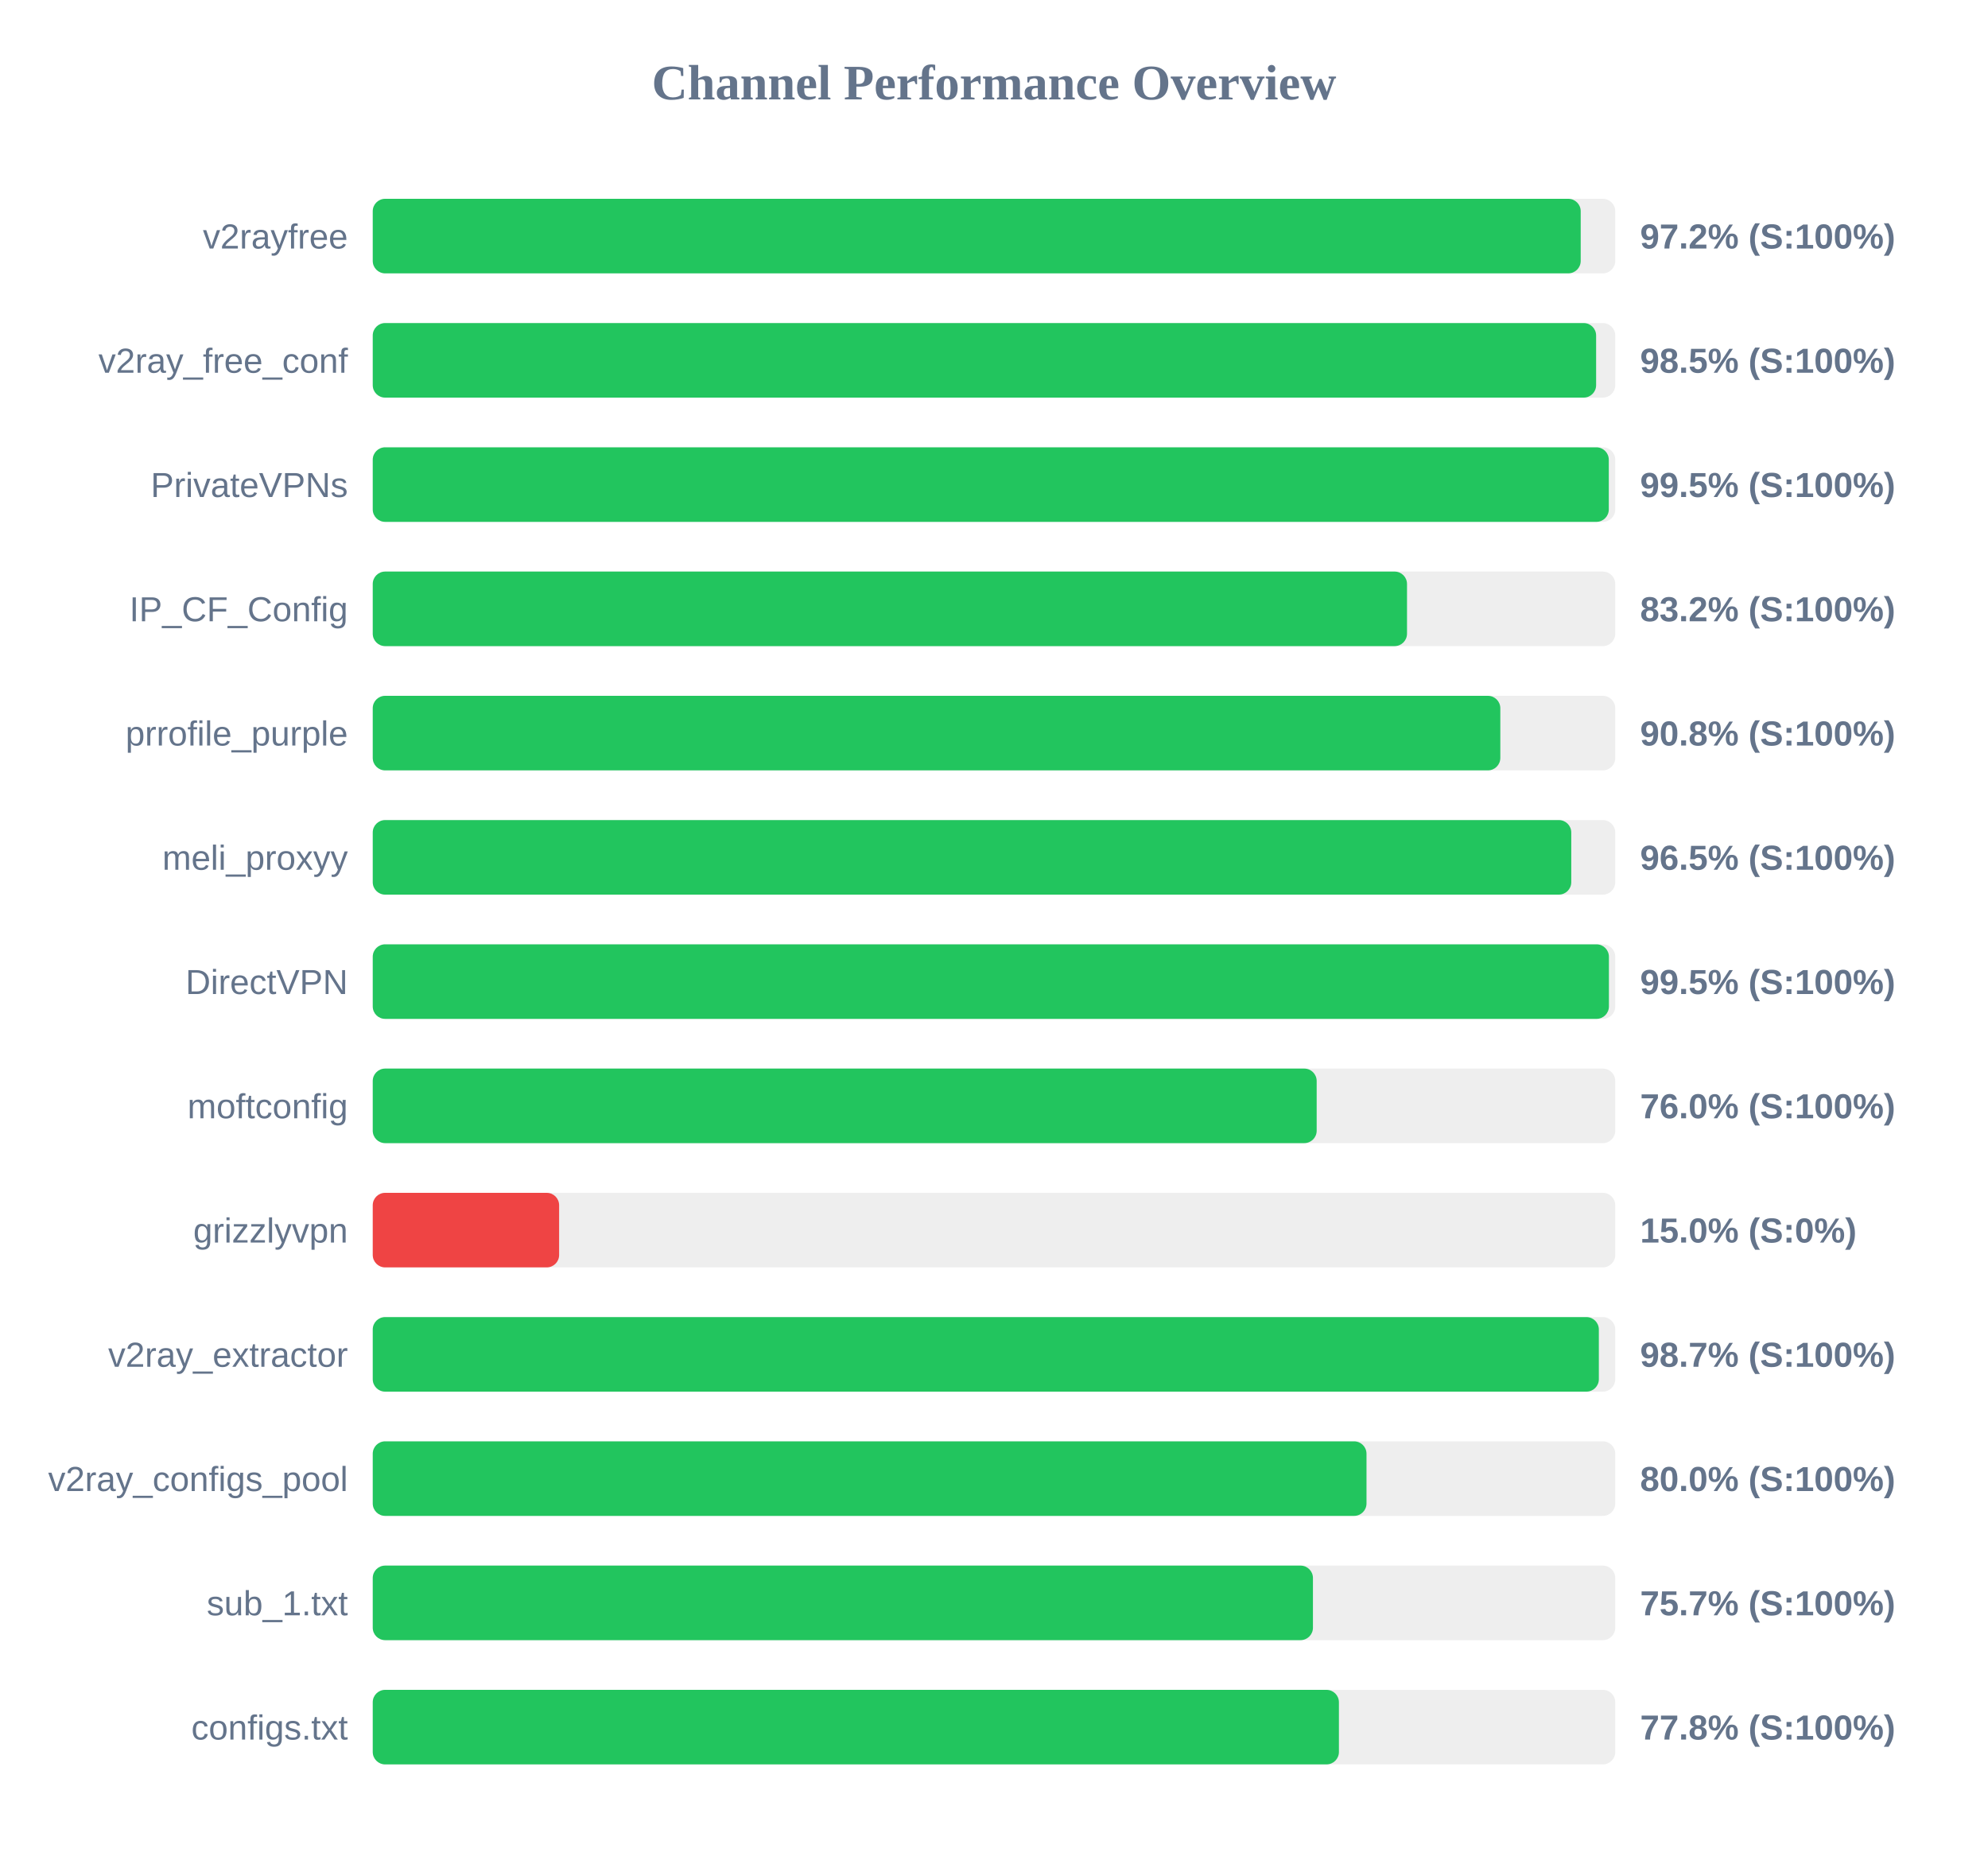
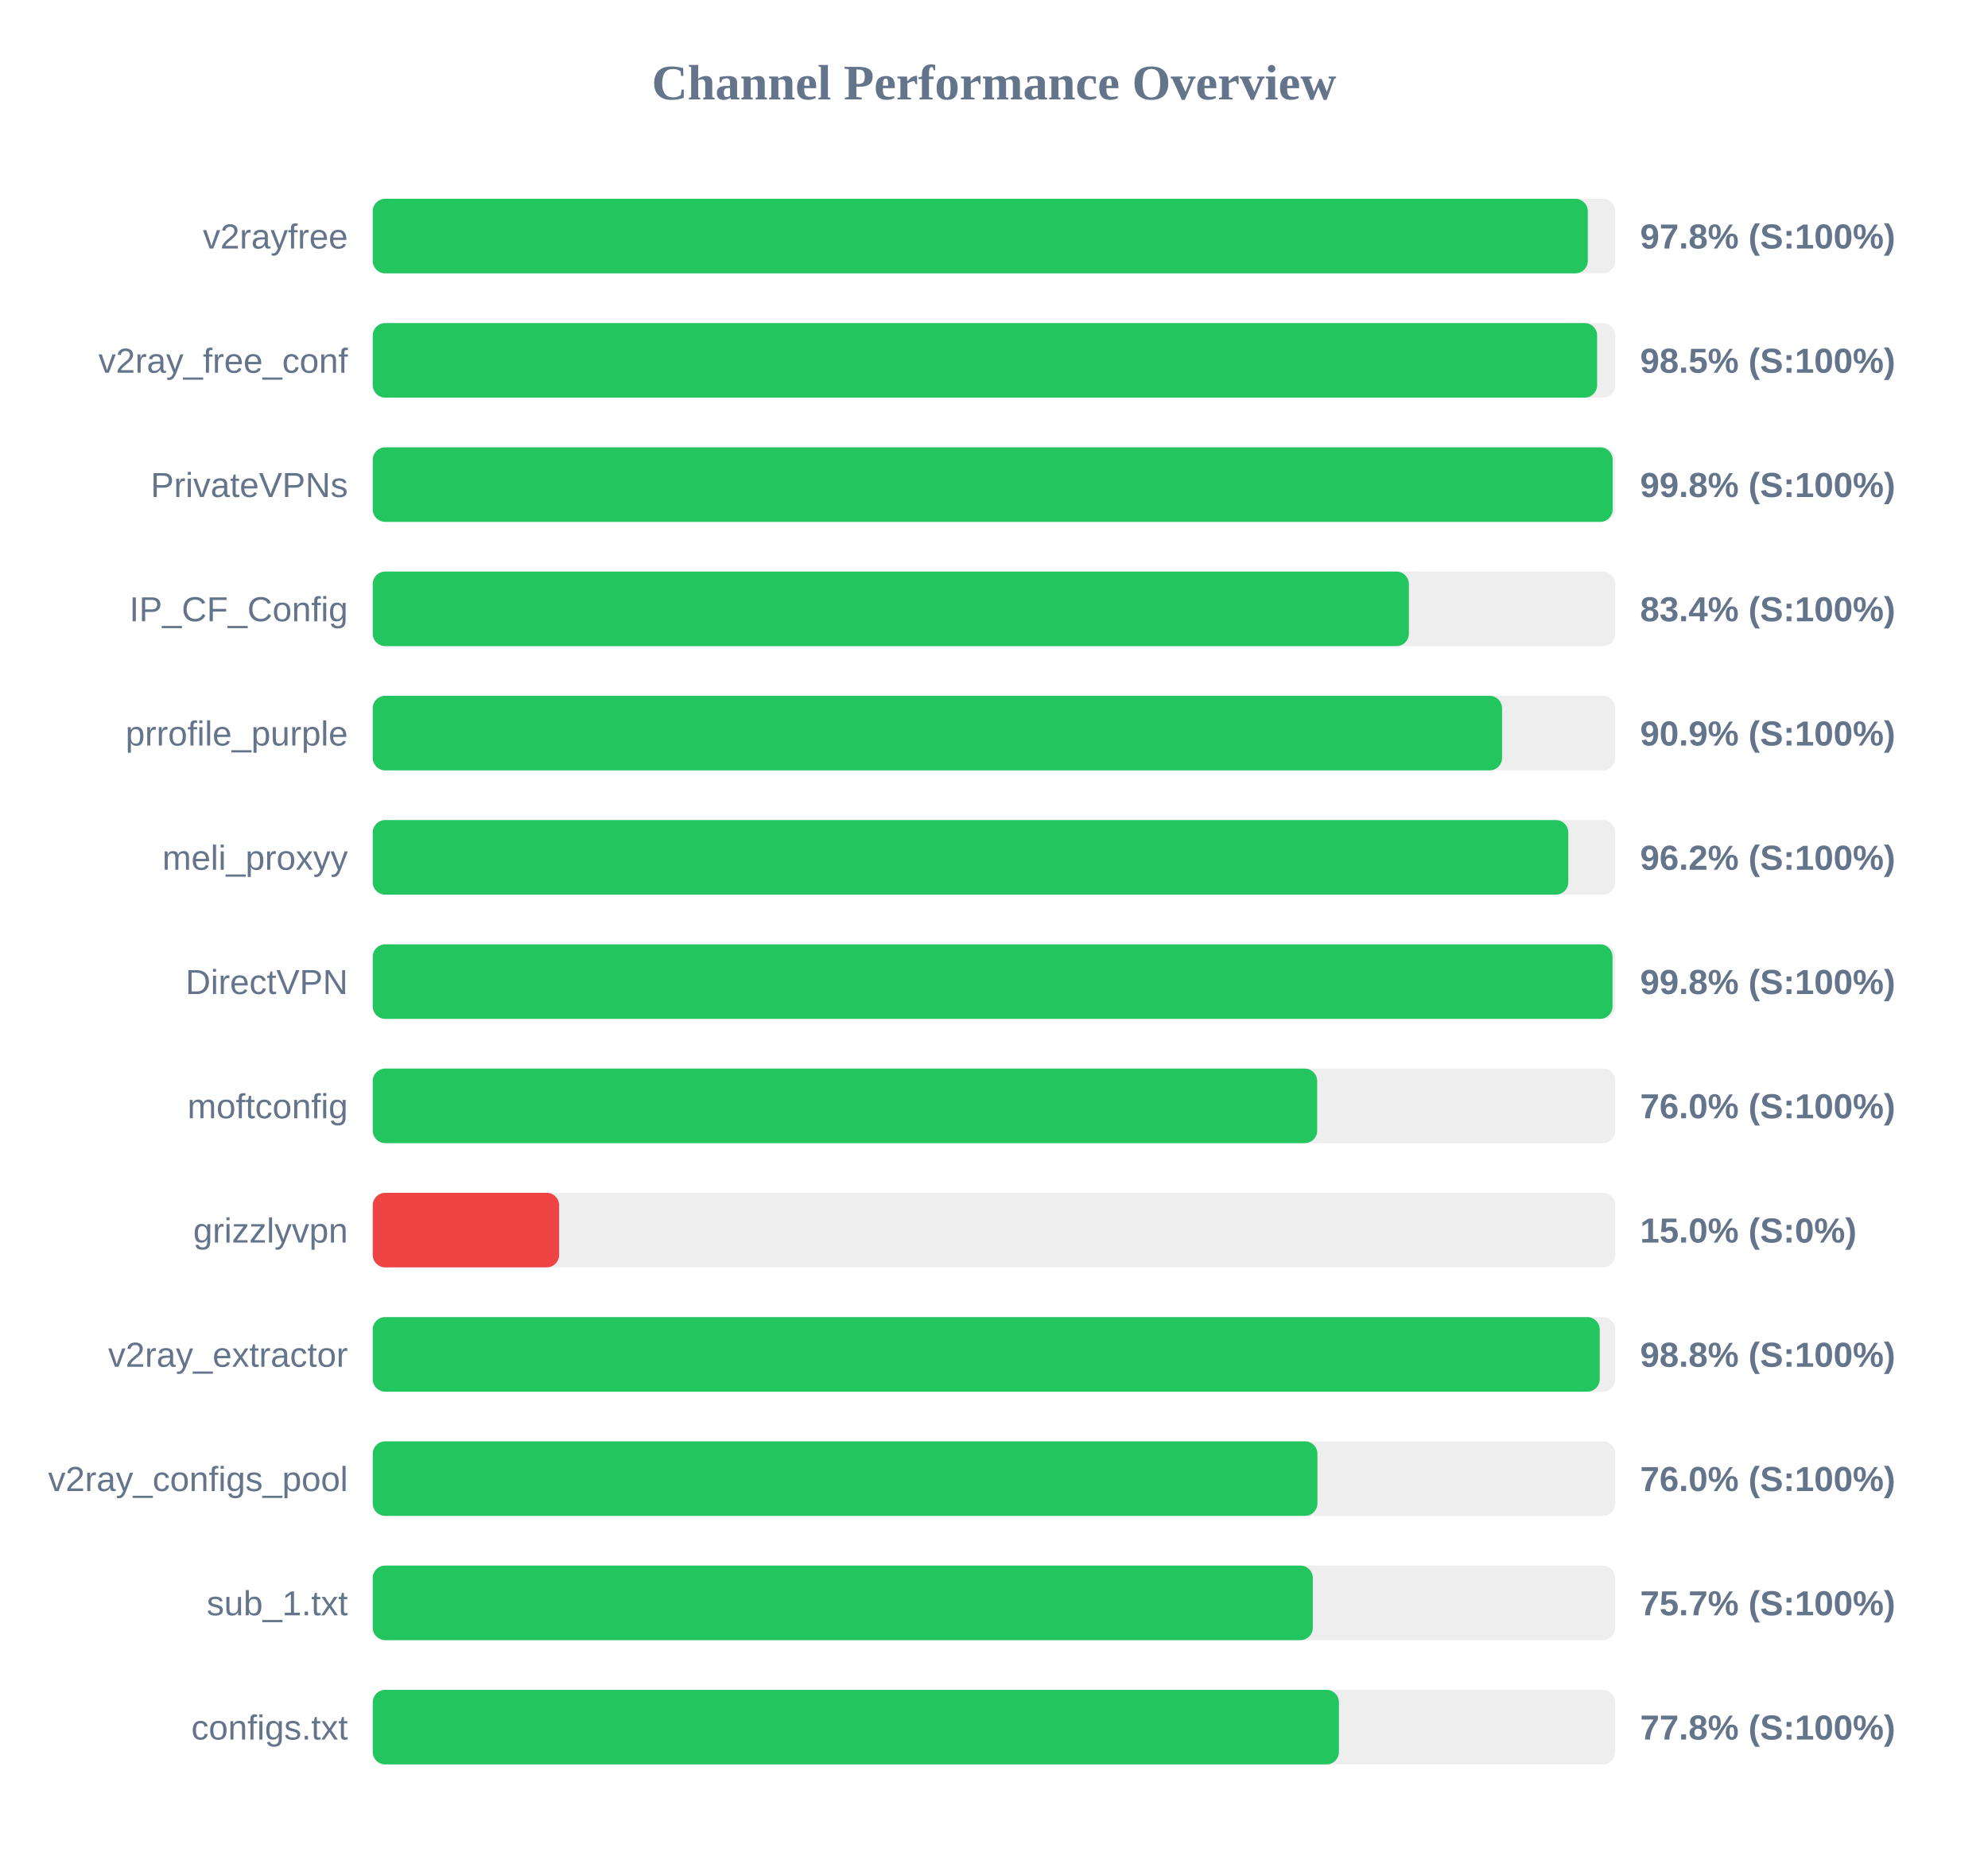
<svg xmlns="http://www.w3.org/2000/svg" width="800" height="750" version="1.1">
  <style>
        .row { font: 14px Arial; fill: #64748b; }
        .score { font: bold 14px Arial; fill: #64748b; }
    </style>
  <text x="400" y="40" text-anchor="middle" font-size="20px" font-weight="bold" fill="#64748b">Channel Performance Overview</text>
  <rect x="150" y="80" width="500" height="30" fill="#eee" rx="5" />
-   <rect x="150" y="80" width="486.1" height="30" fill="#22c55e" rx="5" />
+   <rect x="150" y="80" width="488.95" height="30" fill="#22c55e" rx="5" />
  <text x="140" y="100" text-anchor="end" class="row">v2rayfree</text>
-   <text x="660" y="100" text-anchor="start" class="score">97.2% (S:100%)</text>
+   <text x="660" y="100" text-anchor="start" class="score">97.8% (S:100%)</text>
  <rect x="150" y="130" width="500" height="30" fill="#eee" rx="5" />
-   <rect x="150" y="130" width="492.3" height="30" fill="#22c55e" rx="5" />
+   <rect x="150" y="130" width="492.7" height="30" fill="#22c55e" rx="5" />
  <text x="140" y="150" text-anchor="end" class="row">v2ray_free_conf</text>
  <text x="660" y="150" text-anchor="start" class="score">98.5% (S:100%)</text>
  <rect x="150" y="180" width="500" height="30" fill="#eee" rx="5" />
-   <rect x="150" y="180" width="497.4" height="30" fill="#22c55e" rx="5" />
+   <rect x="150" y="180" width="498.95" height="30" fill="#22c55e" rx="5" />
  <text x="140" y="200" text-anchor="end" class="row">PrivateVPNs</text>
-   <text x="660" y="200" text-anchor="start" class="score">99.5% (S:100%)</text>
+   <text x="660" y="200" text-anchor="start" class="score">99.8% (S:100%)</text>
  <rect x="150" y="230" width="500" height="30" fill="#eee" rx="5" />
-   <rect x="150" y="230" width="416.2" height="30" fill="#22c55e" rx="5" />
+   <rect x="150" y="230" width="416.95" height="30" fill="#22c55e" rx="5" />
  <text x="140" y="250" text-anchor="end" class="row">IP_CF_Config</text>
-   <text x="660" y="250" text-anchor="start" class="score">83.2% (S:100%)</text>
+   <text x="660" y="250" text-anchor="start" class="score">83.4% (S:100%)</text>
  <rect x="150" y="280" width="500" height="30" fill="#eee" rx="5" />
-   <rect x="150" y="280" width="453.75" height="30" fill="#22c55e" rx="5" />
+   <rect x="150" y="280" width="454.45" height="30" fill="#22c55e" rx="5" />
  <text x="140" y="300" text-anchor="end" class="row">prrofile_purple</text>
-   <text x="660" y="300" text-anchor="start" class="score">90.8% (S:100%)</text>
+   <text x="660" y="300" text-anchor="start" class="score">90.9% (S:100%)</text>
  <rect x="150" y="330" width="500" height="30" fill="#eee" rx="5" />
-   <rect x="150" y="330" width="482.3" height="30" fill="#22c55e" rx="5" />
+   <rect x="150" y="330" width="481.1" height="30" fill="#22c55e" rx="5" />
  <text x="140" y="350" text-anchor="end" class="row">meli_proxyy</text>
-   <text x="660" y="350" text-anchor="start" class="score">96.5% (S:100%)</text>
+   <text x="660" y="350" text-anchor="start" class="score">96.2% (S:100%)</text>
  <rect x="150" y="380" width="500" height="30" fill="#eee" rx="5" />
-   <rect x="150" y="380" width="497.45" height="30" fill="#22c55e" rx="5" />
+   <rect x="150" y="380" width="498.9" height="30" fill="#22c55e" rx="5" />
  <text x="140" y="400" text-anchor="end" class="row">DirectVPN</text>
-   <text x="660" y="400" text-anchor="start" class="score">99.5% (S:100%)</text>
+   <text x="660" y="400" text-anchor="start" class="score">99.8% (S:100%)</text>
  <rect x="150" y="430" width="500" height="30" fill="#eee" rx="5" />
-   <rect x="150" y="430" width="379.85" height="30" fill="#22c55e" rx="5" />
+   <rect x="150" y="430" width="380.05" height="30" fill="#22c55e" rx="5" />
  <text x="140" y="450" text-anchor="end" class="row">moftconfig</text>
  <text x="660" y="450" text-anchor="start" class="score">76.0% (S:100%)</text>
  <rect x="150" y="480" width="500" height="30" fill="#eee" rx="5" />
  <rect x="150" y="480" width="75.0" height="30" fill="#ef4444" rx="5" />
  <text x="140" y="500" text-anchor="end" class="row">grizzlyvpn</text>
  <text x="660" y="500" text-anchor="start" class="score">15.0% (S:0%)</text>
  <rect x="150" y="530" width="500" height="30" fill="#eee" rx="5" />
-   <rect x="150" y="530" width="493.4" height="30" fill="#22c55e" rx="5" />
+   <rect x="150" y="530" width="493.75" height="30" fill="#22c55e" rx="5" />
  <text x="140" y="550" text-anchor="end" class="row">v2ray_extractor</text>
-   <text x="660" y="550" text-anchor="start" class="score">98.7% (S:100%)</text>
+   <text x="660" y="550" text-anchor="start" class="score">98.8% (S:100%)</text>
  <rect x="150" y="580" width="500" height="30" fill="#eee" rx="5" />
-   <rect x="150" y="580" width="399.9" height="30" fill="#22c55e" rx="5" />
+   <rect x="150" y="580" width="380.15" height="30" fill="#22c55e" rx="5" />
  <text x="140" y="600" text-anchor="end" class="row">v2ray_configs_pool</text>
-   <text x="660" y="600" text-anchor="start" class="score">80.0% (S:100%)</text>
+   <text x="660" y="600" text-anchor="start" class="score">76.0% (S:100%)</text>
  <rect x="150" y="630" width="500" height="30" fill="#eee" rx="5" />
-   <rect x="150" y="630" width="378.35" height="30" fill="#22c55e" rx="5" />
+   <rect x="150" y="630" width="378.3" height="30" fill="#22c55e" rx="5" />
  <text x="140" y="650" text-anchor="end" class="row">sub_1.txt</text>
  <text x="660" y="650" text-anchor="start" class="score">75.7% (S:100%)</text>
  <rect x="150" y="680" width="500" height="30" fill="#eee" rx="5" />
  <rect x="150" y="680" width="388.8" height="30" fill="#22c55e" rx="5" />
  <text x="140" y="700" text-anchor="end" class="row">configs.txt</text>
  <text x="660" y="700" text-anchor="start" class="score">77.8% (S:100%)</text>
</svg>
